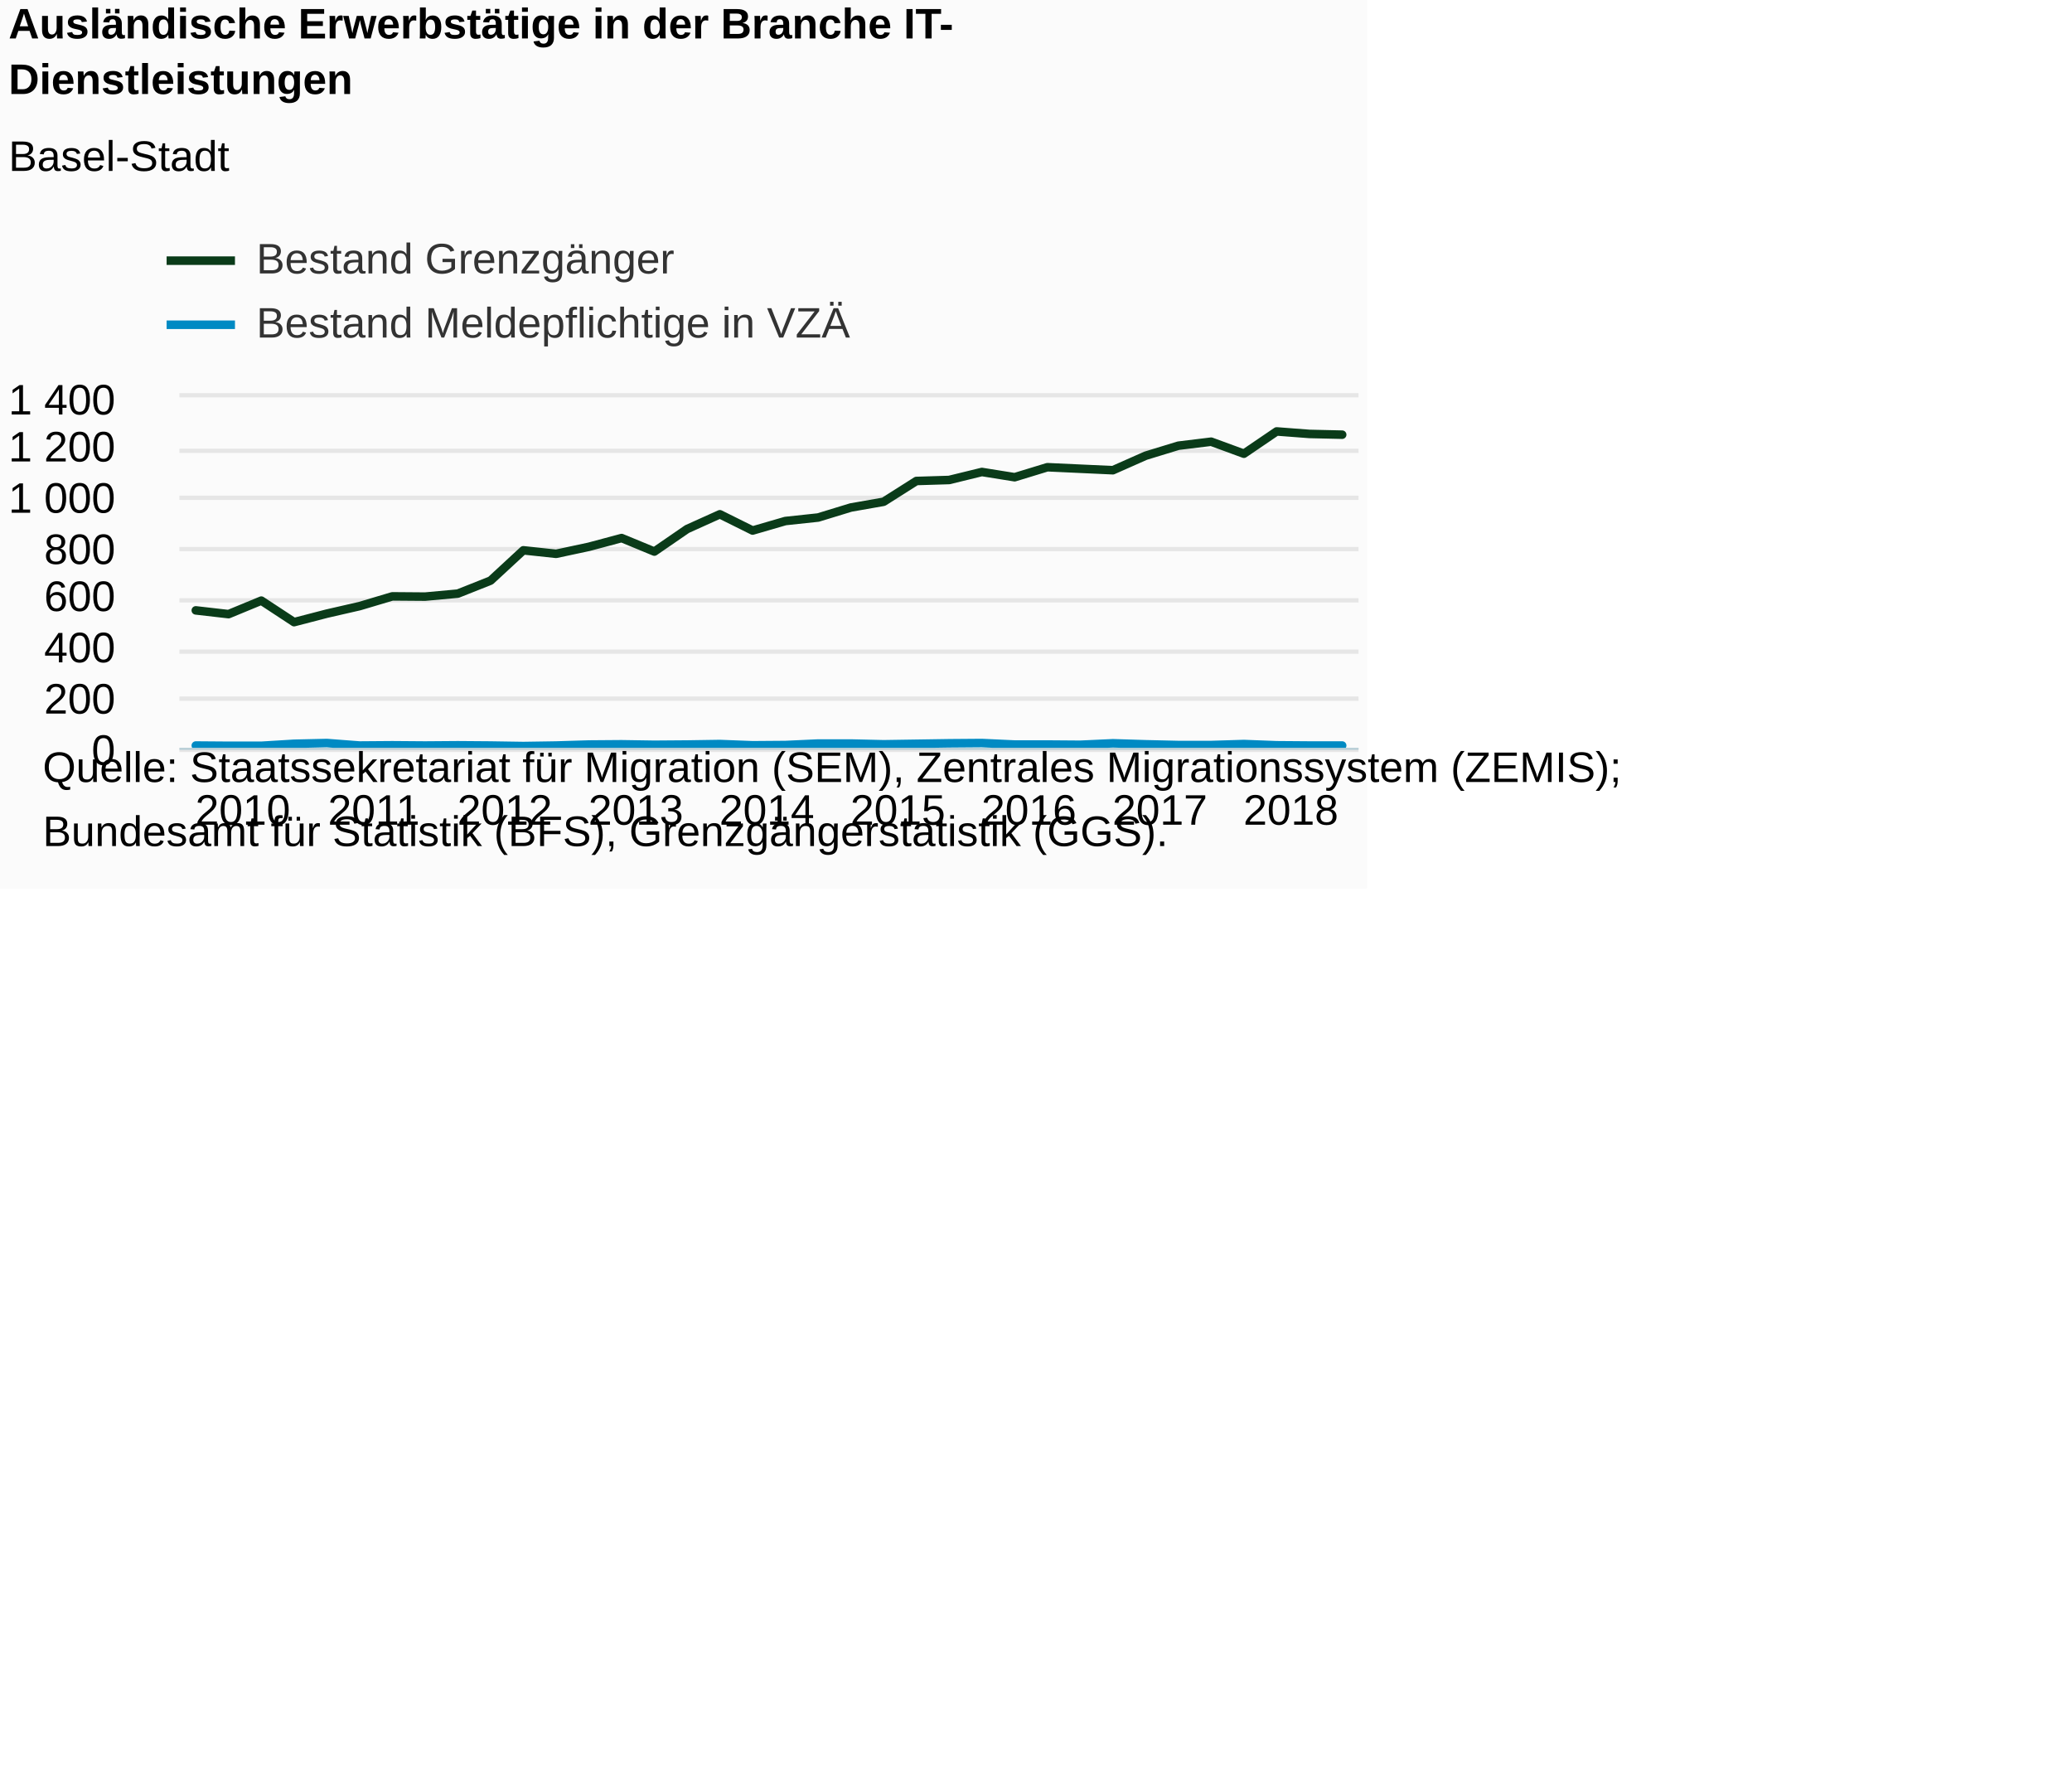
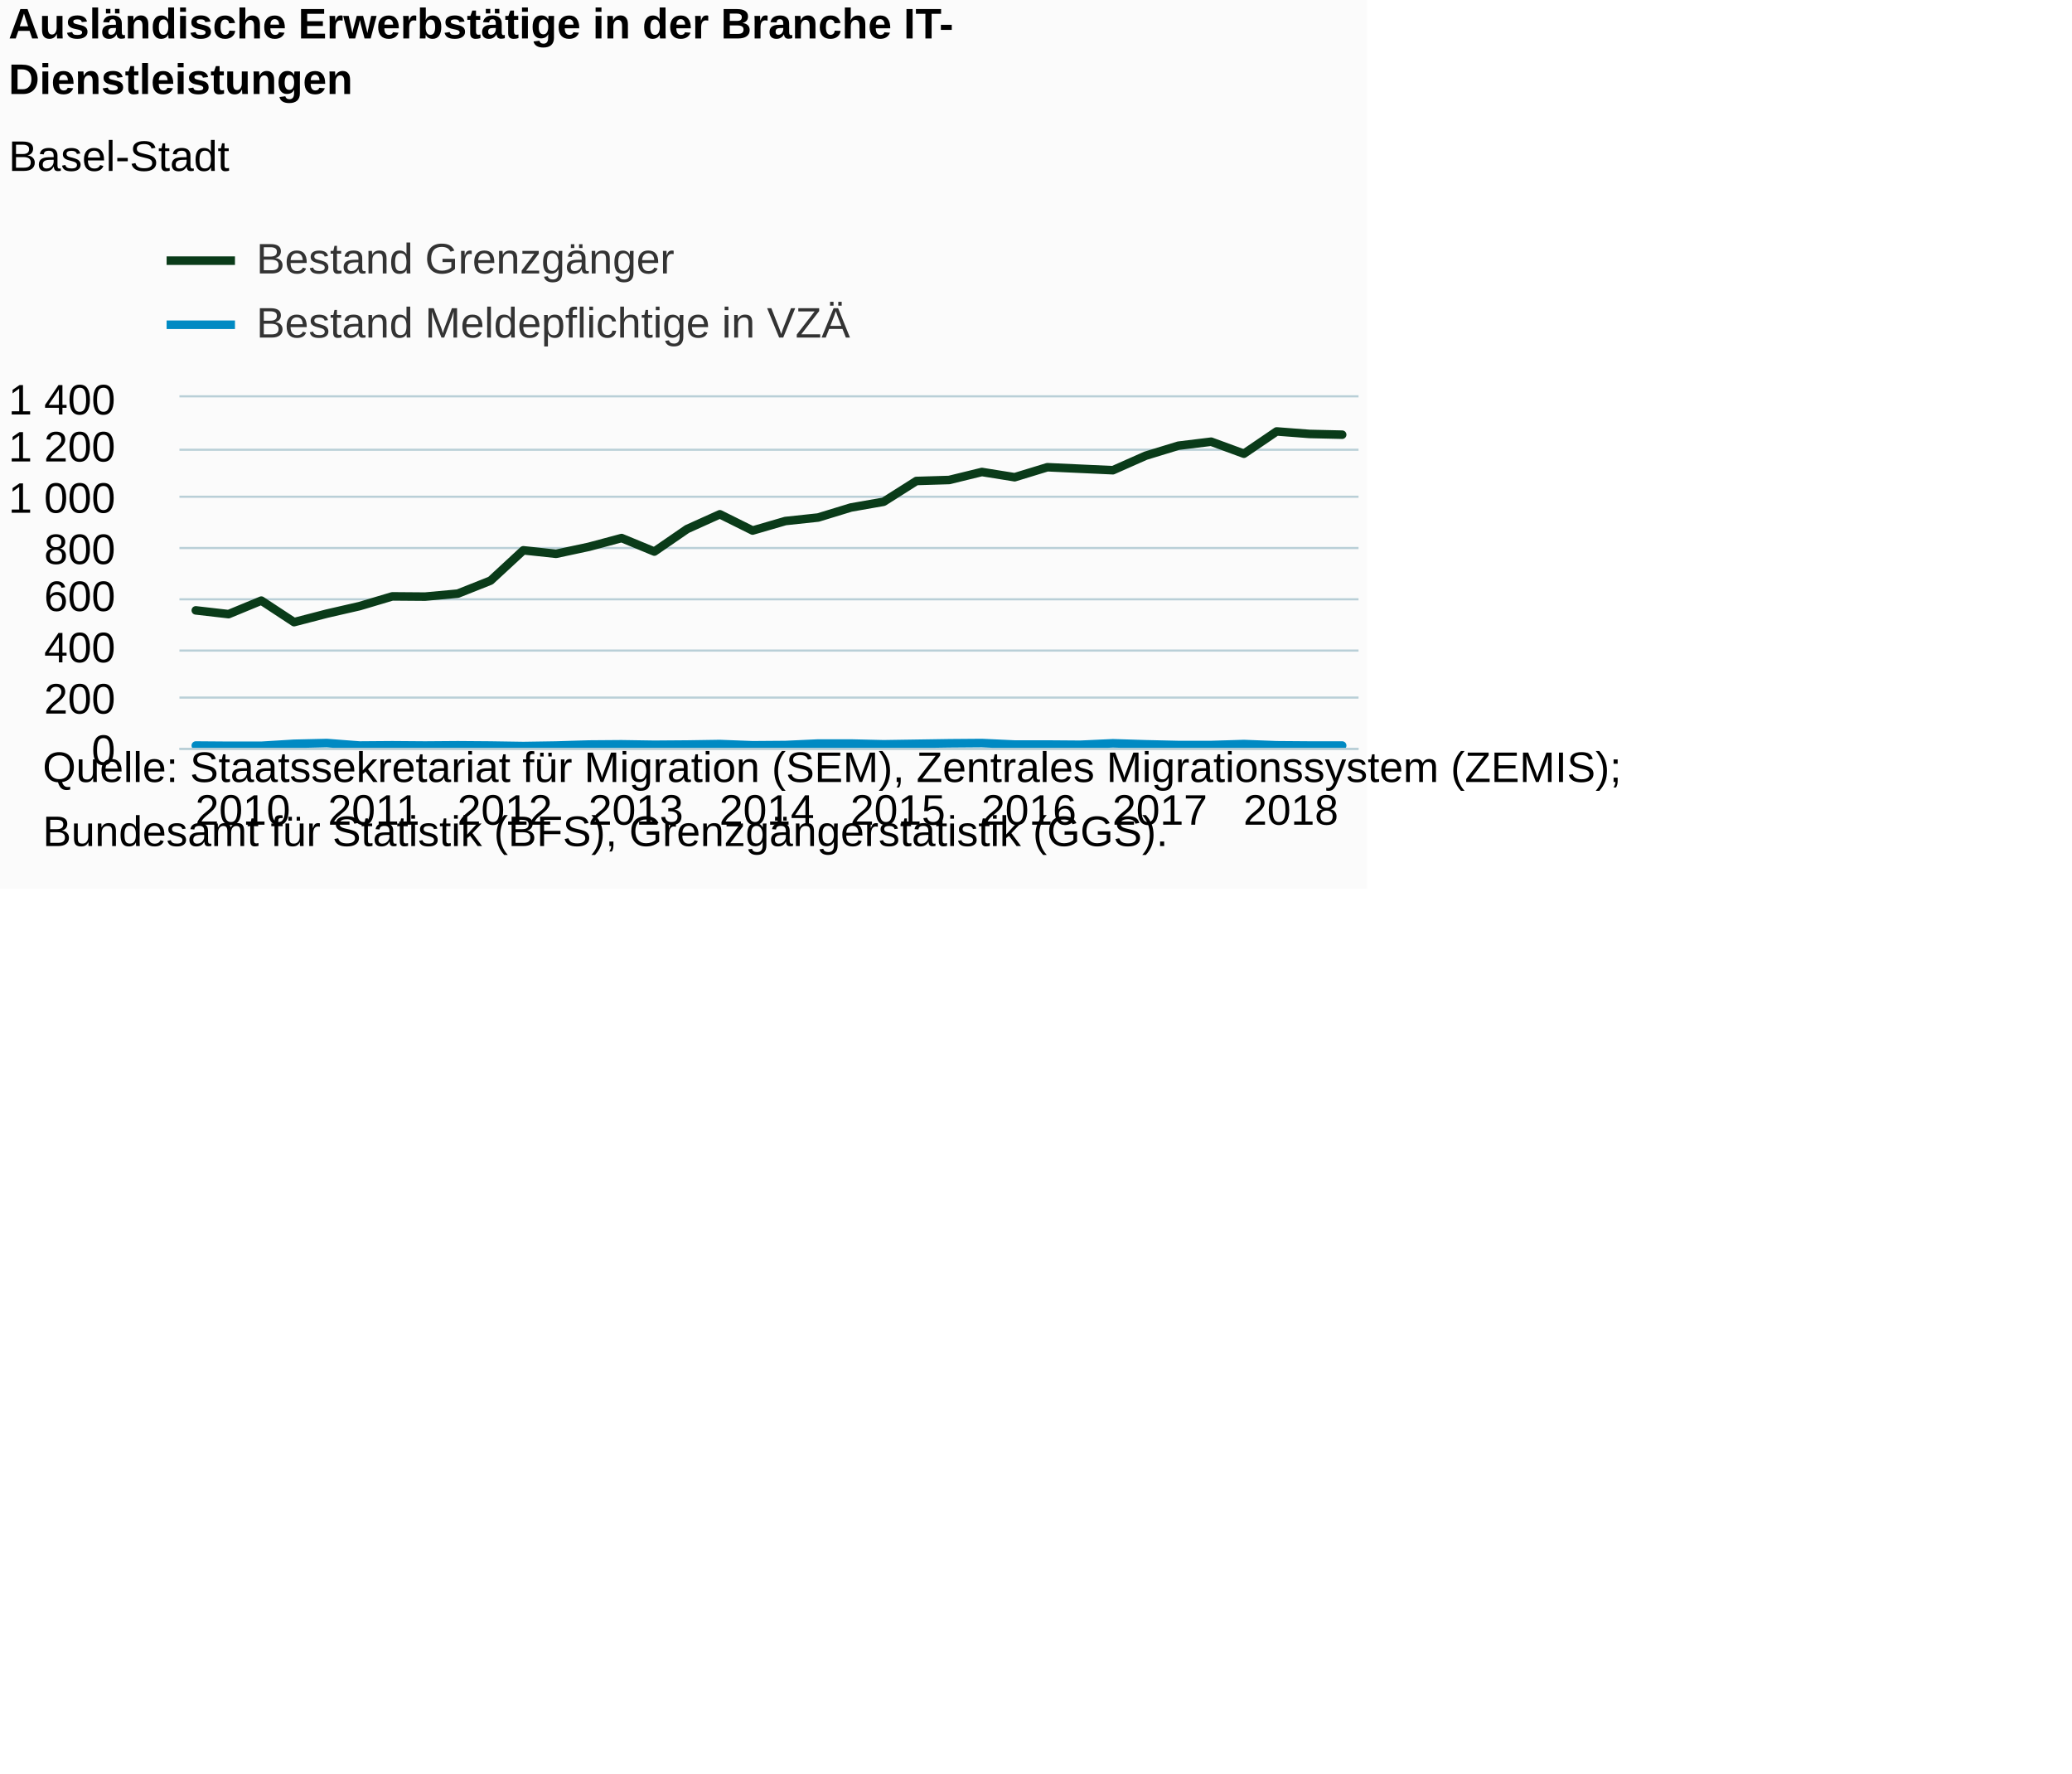
<svg xmlns="http://www.w3.org/2000/svg" version="1.1" class="highcharts-root" style="font-family:Arial;font-size:12px;" viewBox="0 0 485 415">
  <defs>
-     <clipPath id="highcharts-654icqs-7">
+     <clipPath id="highcharts-7q90wr1-7">
      <rect x="0" y="0" width="276" height="82" fill="none" />
    </clipPath>
-     <clipPath id="highcharts-654icqs-8">
+     <clipPath id="highcharts-7q90wr1-8">
      <rect x="0" y="0" width="276" height="82" fill="none" />
    </clipPath>
  </defs>
  <rect fill="#fbfbfb" class="highcharts-background" x="0" y="0" width="320" height="208" rx="0" ry="0" />
  <rect fill="none" class="highcharts-plot-background" x="42" y="93" width="276" height="82" />
  <g class="highcharts-pane-group" data-z-index="0" />
  <g class="highcharts-grid highcharts-xaxis-grid " data-z-index="1">
    <path fill="none" data-z-index="1" class="highcharts-grid-line" d="M 45.5 93 L 45.5 175" opacity="1" />
    <path fill="none" data-z-index="1" class="highcharts-grid-line" d="M 76.5 93 L 76.5 175" opacity="1" />
    <path fill="none" data-z-index="1" class="highcharts-grid-line" d="M 106.5 93 L 106.5 175" opacity="1" />
    <path fill="none" data-z-index="1" class="highcharts-grid-line" d="M 137.5 93 L 137.5 175" opacity="1" />
    <path fill="none" data-z-index="1" class="highcharts-grid-line" d="M 168.5 93 L 168.5 175" opacity="1" />
    <path fill="none" data-z-index="1" class="highcharts-grid-line" d="M 198.5 93 L 198.5 175" opacity="1" />
    <path fill="none" data-z-index="1" class="highcharts-grid-line" d="M 229.5 93 L 229.5 175" opacity="1" />
    <path fill="none" data-z-index="1" class="highcharts-grid-line" d="M 260.5 93 L 260.5 175" opacity="1" />
    <path fill="none" data-z-index="1" class="highcharts-grid-line" d="M 290.5 93 L 290.5 175" opacity="1" />
  </g>
  <g class="highcharts-grid highcharts-yaxis-grid " data-z-index="1">
-     <path fill="none" stroke="#e6e6e6" stroke-width="1" data-z-index="1" class="highcharts-grid-line" d="M 42 175.5 L 318 175.5" opacity="1" />
-     <path fill="none" stroke="#e6e6e6" stroke-width="1" data-z-index="1" class="highcharts-grid-line" d="M 42 163.5 L 318 163.5" opacity="1" />
-     <path fill="none" stroke="#e6e6e6" stroke-width="1" data-z-index="1" class="highcharts-grid-line" d="M 42 152.5 L 318 152.5" opacity="1" />
-     <path fill="none" stroke="#e6e6e6" stroke-width="1" data-z-index="1" class="highcharts-grid-line" d="M 42 140.5 L 318 140.5" opacity="1" />
-     <path fill="none" stroke="#e6e6e6" stroke-width="1" data-z-index="1" class="highcharts-grid-line" d="M 42 128.5 L 318 128.5" opacity="1" />
-     <path fill="none" stroke="#e6e6e6" stroke-width="1" data-z-index="1" class="highcharts-grid-line" d="M 42 116.5 L 318 116.5" opacity="1" />
-     <path fill="none" stroke="#e6e6e6" stroke-width="1" data-z-index="1" class="highcharts-grid-line" d="M 42 105.5 L 318 105.5" opacity="1" />
-     <path fill="none" stroke="#e6e6e6" stroke-width="1" data-z-index="1" class="highcharts-grid-line" d="M 42 92.5 L 318 92.5" opacity="1" />
+     <path fill="none" stroke="#B9CFD7" stroke-width="0.5" data-z-index="1" class="highcharts-grid-line" d="M 42 175.25 L 318 175.25" opacity="1" />
+     <path fill="none" stroke="#B9CFD7" stroke-width="0.5" data-z-index="1" class="highcharts-grid-line" d="M 42 163.25 L 318 163.25" opacity="1" />
+     <path fill="none" stroke="#B9CFD7" stroke-width="0.5" data-z-index="1" class="highcharts-grid-line" d="M 42 152.25 L 318 152.25" opacity="1" />
+     <path fill="none" stroke="#B9CFD7" stroke-width="0.5" data-z-index="1" class="highcharts-grid-line" d="M 42 140.25 L 318 140.25" opacity="1" />
+     <path fill="none" stroke="#B9CFD7" stroke-width="0.5" data-z-index="1" class="highcharts-grid-line" d="M 42 128.25 L 318 128.25" opacity="1" />
+     <path fill="none" stroke="#B9CFD7" stroke-width="0.5" data-z-index="1" class="highcharts-grid-line" d="M 42 116.25 L 318 116.25" opacity="1" />
+     <path fill="none" stroke="#B9CFD7" stroke-width="0.5" data-z-index="1" class="highcharts-grid-line" d="M 42 105.25 L 318 105.25" opacity="1" />
+     <path fill="none" stroke="#B9CFD7" stroke-width="0.5" data-z-index="1" class="highcharts-grid-line" d="M 42 92.75 L 318 92.75" opacity="1" />
  </g>
  <g class="highcharts-grid highcharts-yaxis-grid " data-z-index="1" />
  <rect fill="none" class="highcharts-plot-border" data-z-index="1" x="42" y="93" width="276" height="82" />
  <g class="highcharts-axis highcharts-xaxis " data-z-index="2">
    <path fill="none" class="highcharts-axis-line" stroke="#B9CFD7" stroke-width="0.5" data-z-index="7" d="M 42 175.25 L 318 175.25" />
  </g>
  <g class="highcharts-axis highcharts-yaxis " data-z-index="2">
    <path fill="none" class="highcharts-axis-line" data-z-index="7" d="M 42 93 L 42 175" />
  </g>
  <g class="highcharts-axis highcharts-yaxis " data-z-index="2">
    <path fill="none" class="highcharts-axis-line" data-z-index="7" d="M 318 93 L 318 175" />
  </g>
  <g class="highcharts-series-group" data-z-index="3">
-     <g data-z-index="0.1" class="highcharts-series highcharts-series-0 highcharts-line-series " transform="translate(42,93) scale(1 1)" clip-path="url(#highcharts-654icqs-8)">
+     <g data-z-index="0.1" class="highcharts-series highcharts-series-0 highcharts-line-series " transform="translate(42,93) scale(1 1)" clip-path="url(#highcharts-7q90wr1-8)">
      <path fill="none" d="M 3.833 49.844 L 11.5 50.723 L 19.167 47.56 L 26.833 52.597 L 34.5 50.606 L 42.167 48.849 L 49.833 46.564 L 57.5 46.623 L 65.167 45.92 L 72.833 42.874 L 80.5 35.787 L 88.167 36.607 L 95.833 34.967 L 103.5 32.917 L 111.167 36.08 L 118.833 30.809 L 126.5 27.353 L 134.167 31.16 L 141.833 28.934 L 149.5 28.114 L 157.167 25.771 L 164.833 24.424 L 172.5 19.563 L 180.167 19.329 L 187.833 17.454 L 195.5 18.684 L 203.167 16.341 L 210.833 16.693 L 218.5 17.044 L 226.167 13.647 L 233.833 11.304 L 241.5 10.367 L 249.167 13.179 L 256.833 7.966 L 264.5 8.551 L 272.167 8.727" class="highcharts-graph" data-z-index="1" stroke="#0A3B19" stroke-width="2" stroke-linejoin="round" stroke-linecap="round" />
    </g>
    <g data-z-index="0.1" class="highcharts-markers highcharts-series-0 highcharts-line-series " transform="translate(42,93) scale(1 1)" clip-path="none" />
-     <g data-z-index="0.1" class="highcharts-series highcharts-series-1 highcharts-line-series " transform="translate(42,93) scale(1 1)" clip-path="url(#highcharts-654icqs-8)">
+     <g data-z-index="0.1" class="highcharts-series highcharts-series-1 highcharts-line-series " transform="translate(42,93) scale(1 1)" clip-path="url(#highcharts-7q90wr1-8)">
      <path fill="none" d="M 3.833 81.473 L 11.5 81.531 L 19.167 81.531 L 26.833 81.063 L 34.5 80.887 L 42.167 81.473 L 49.833 81.414 L 57.5 81.473 L 65.167 81.414 L 72.833 81.473 L 80.5 81.59 L 88.167 81.473 L 95.833 81.239 L 103.5 81.18 L 111.167 81.297 L 118.833 81.239 L 126.5 81.121 L 134.167 81.414 L 141.833 81.356 L 149.5 81.004 L 157.167 81.004 L 164.833 81.18 L 172.5 81.063 L 180.167 80.946 L 187.833 80.887 L 195.5 81.239 L 203.167 81.239 L 210.833 81.297 L 218.5 80.946 L 226.167 81.18 L 233.833 81.356 L 241.5 81.356 L 249.167 81.121 L 256.833 81.414 L 264.5 81.473 L 272.167 81.473" class="highcharts-graph" data-z-index="1" stroke="#008AC3" stroke-width="2" stroke-linejoin="round" stroke-linecap="round" />
    </g>
    <g data-z-index="0.1" class="highcharts-markers highcharts-series-1 highcharts-line-series " transform="translate(42,93) scale(1 1)" clip-path="none" />
  </g>
  <text x="2" text-anchor="start" class="highcharts-title" data-z-index="4" style="color:#000000;font-size:10px;font-weight:bold;fill:#000000;" y="9">
    <tspan>Ausländische Erwerbstätige in der Branche IT-</tspan>
    <tspan dy="13" x="2">Dienstleistungen</tspan>
  </text>
  <text x="2" text-anchor="start" class="highcharts-subtitle" data-z-index="4" style="color:#000000;font-size:10px;font-weight:normal;font-family:Arial;fill:#000000;" y="40">
    <tspan>Basel-Stadt</tspan>
  </text>
  <g class="highcharts-legend" data-z-index="7" transform="translate(39,56)">
    <rect fill="none" class="highcharts-legend-box" rx="0" ry="0" x="0" y="0" width="159" height="25" visibility="visible" />
    <g data-z-index="1">
      <g>
        <g class="highcharts-legend-item highcharts-line-series highcharts-color-undefined highcharts-series-0" data-z-index="1" transform="translate(0,-5)">
          <path fill="none" d="M 0 10 L 16 10" class="highcharts-graph" stroke="#0A3B19" stroke-width="2" />
          <text x="21" style="color:#333333;font-size:10px;font-weight:normal;cursor:pointer;fill:#333333;" text-anchor="start" data-z-index="2" y="13">
            <tspan>Bestand Grenzgänger</tspan>
          </text>
        </g>
        <g class="highcharts-legend-item highcharts-line-series highcharts-color-undefined highcharts-series-1" data-z-index="1" transform="translate(0,10)">
          <path fill="none" d="M 0 10 L 16 10" class="highcharts-graph" stroke="#008AC3" stroke-width="2" />
          <text x="21" y="13" style="color:#333333;font-size:10px;font-weight:normal;cursor:pointer;fill:#333333;" text-anchor="start" data-z-index="2">
            <tspan>Bestand Meldepflichtige in VZÄ</tspan>
          </text>
        </g>
      </g>
    </g>
  </g>
  <g class="highcharts-axis-labels highcharts-xaxis-labels " data-z-index="7">
    <text x="56.833" style="color:#000000;cursor:default;font-size:10px;fill:#000000;" text-anchor="middle" transform="translate(0,0)" y="193" opacity="1">2010</text>
    <text x="87.5" style="color:#000000;cursor:default;font-size:10px;fill:#000000;" text-anchor="middle" transform="translate(0,0)" y="193" opacity="1">2011</text>
    <text x="118.167" style="color:#000000;cursor:default;font-size:10px;fill:#000000;" text-anchor="middle" transform="translate(0,0)" y="193" opacity="1">2012</text>
    <text x="148.833" style="color:#000000;cursor:default;font-size:10px;fill:#000000;" text-anchor="middle" transform="translate(0,0)" y="193" opacity="1">2013</text>
    <text x="179.5" style="color:#000000;cursor:default;font-size:10px;fill:#000000;" text-anchor="middle" transform="translate(0,0)" y="193" opacity="1">2014</text>
    <text x="210.167" style="color:#000000;cursor:default;font-size:10px;fill:#000000;" text-anchor="middle" transform="translate(0,0)" y="193" opacity="1">2015</text>
    <text x="240.833" style="color:#000000;cursor:default;font-size:10px;fill:#000000;" text-anchor="middle" transform="translate(0,0)" y="193" opacity="1">2016</text>
    <text x="271.5" style="color:#000000;cursor:default;font-size:10px;fill:#000000;" text-anchor="middle" transform="translate(0,0)" y="193" opacity="1">2017</text>
    <text x="302.167" style="color:#000000;cursor:default;font-size:10px;fill:#000000;" text-anchor="middle" transform="translate(0,0)" y="193" opacity="1">2018</text>
  </g>
  <g class="highcharts-axis-labels highcharts-yaxis-labels " data-z-index="7">
    <text x="27" style="color:#000000;cursor:default;font-size:10px;fill:#000000;" text-anchor="end" transform="translate(0,0)" y="179" opacity="1">0</text>
    <text x="27" style="color:#000000;cursor:default;font-size:10px;fill:#000000;" text-anchor="end" transform="translate(0,0)" y="167" opacity="1">200</text>
    <text x="27" style="color:#000000;cursor:default;font-size:10px;fill:#000000;" text-anchor="end" transform="translate(0,0)" y="155" opacity="1">400</text>
    <text x="27" style="color:#000000;cursor:default;font-size:10px;fill:#000000;" text-anchor="end" transform="translate(0,0)" y="143" opacity="1">600</text>
    <text x="27" style="color:#000000;cursor:default;font-size:10px;fill:#000000;" text-anchor="end" transform="translate(0,0)" y="132" opacity="1">800</text>
    <text x="27" style="color:#000000;cursor:default;font-size:10px;fill:#000000;" text-anchor="end" transform="translate(0,0)" y="120" opacity="1">
      <tspan>1 000</tspan>
    </text>
    <text x="27" style="color:#000000;cursor:default;font-size:10px;fill:#000000;" text-anchor="end" transform="translate(0,0)" y="108" opacity="1">
      <tspan>1 200</tspan>
    </text>
    <text x="27" style="color:#000000;cursor:default;font-size:10px;fill:#000000;" text-anchor="end" transform="translate(0,0)" y="97" opacity="1">
      <tspan>1 400</tspan>
    </text>
  </g>
  <g class="highcharts-axis-labels highcharts-yaxis-labels " data-z-index="7" />
  <text x="10" class="highcharts-credits" text-anchor="start" data-z-index="8" style="cursor:default;color:#000000;font-size:10;fill:#000000;" y="183">
    <tspan>Quelle: Staatssekretariat für Migration (SEM), Zentrales Migrationssystem (ZEMIS);</tspan>
    <tspan x="10" dy="15">Bundesamt für Statistik (BFS), Grenzgängerstatistik (GGS).</tspan>
  </text>
</svg>
